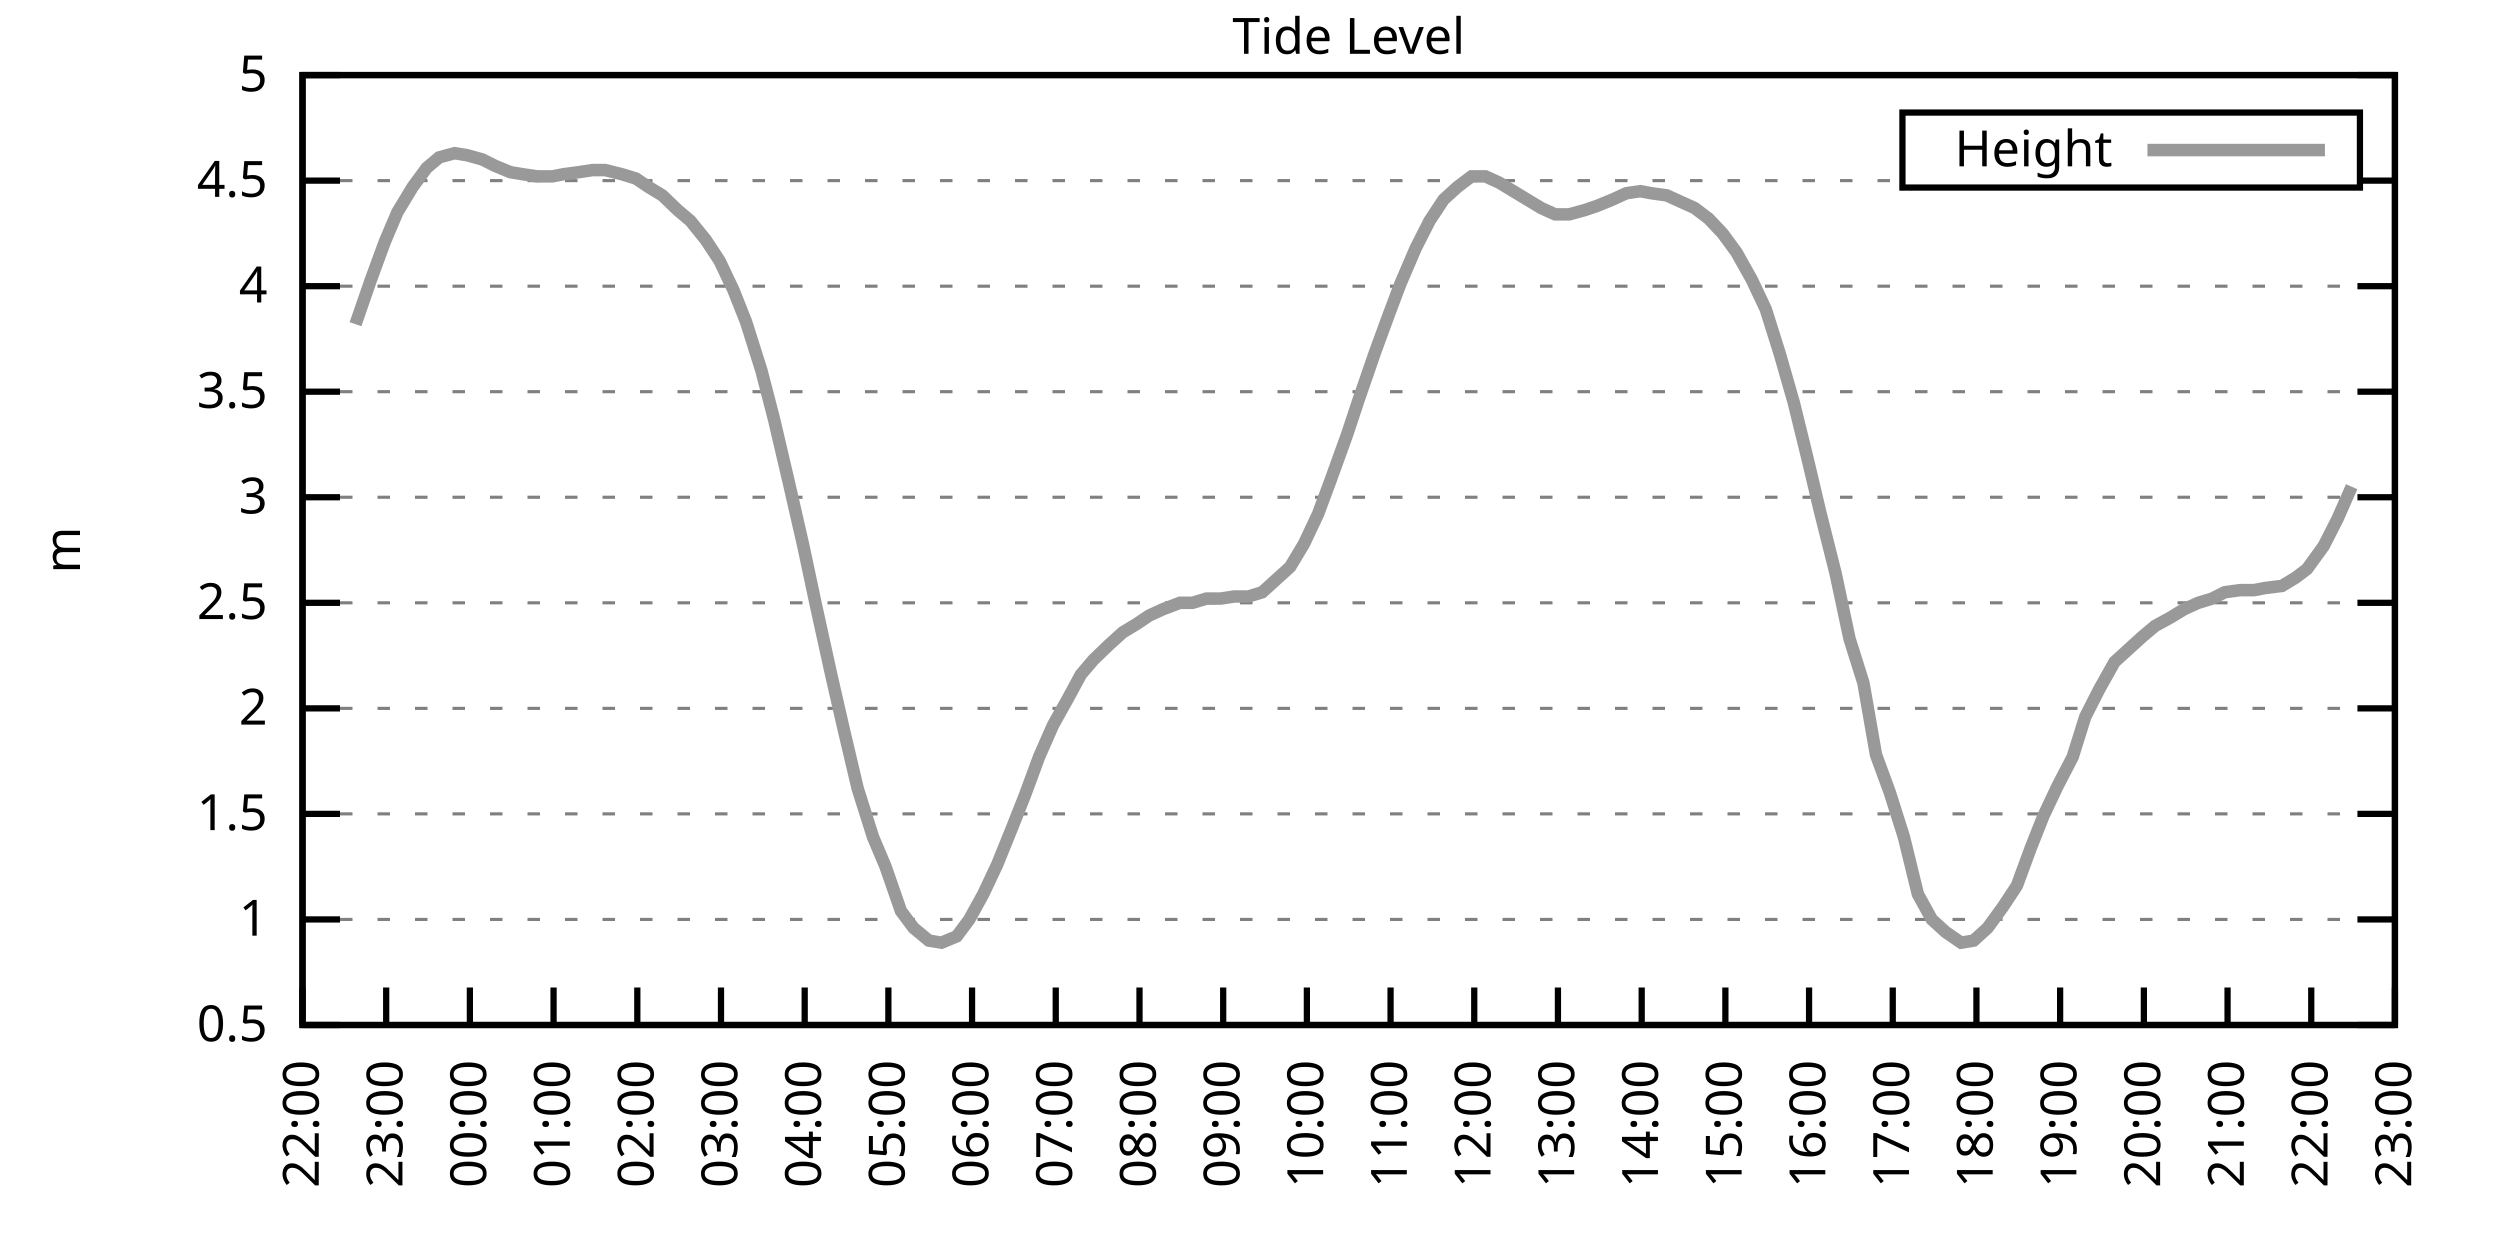
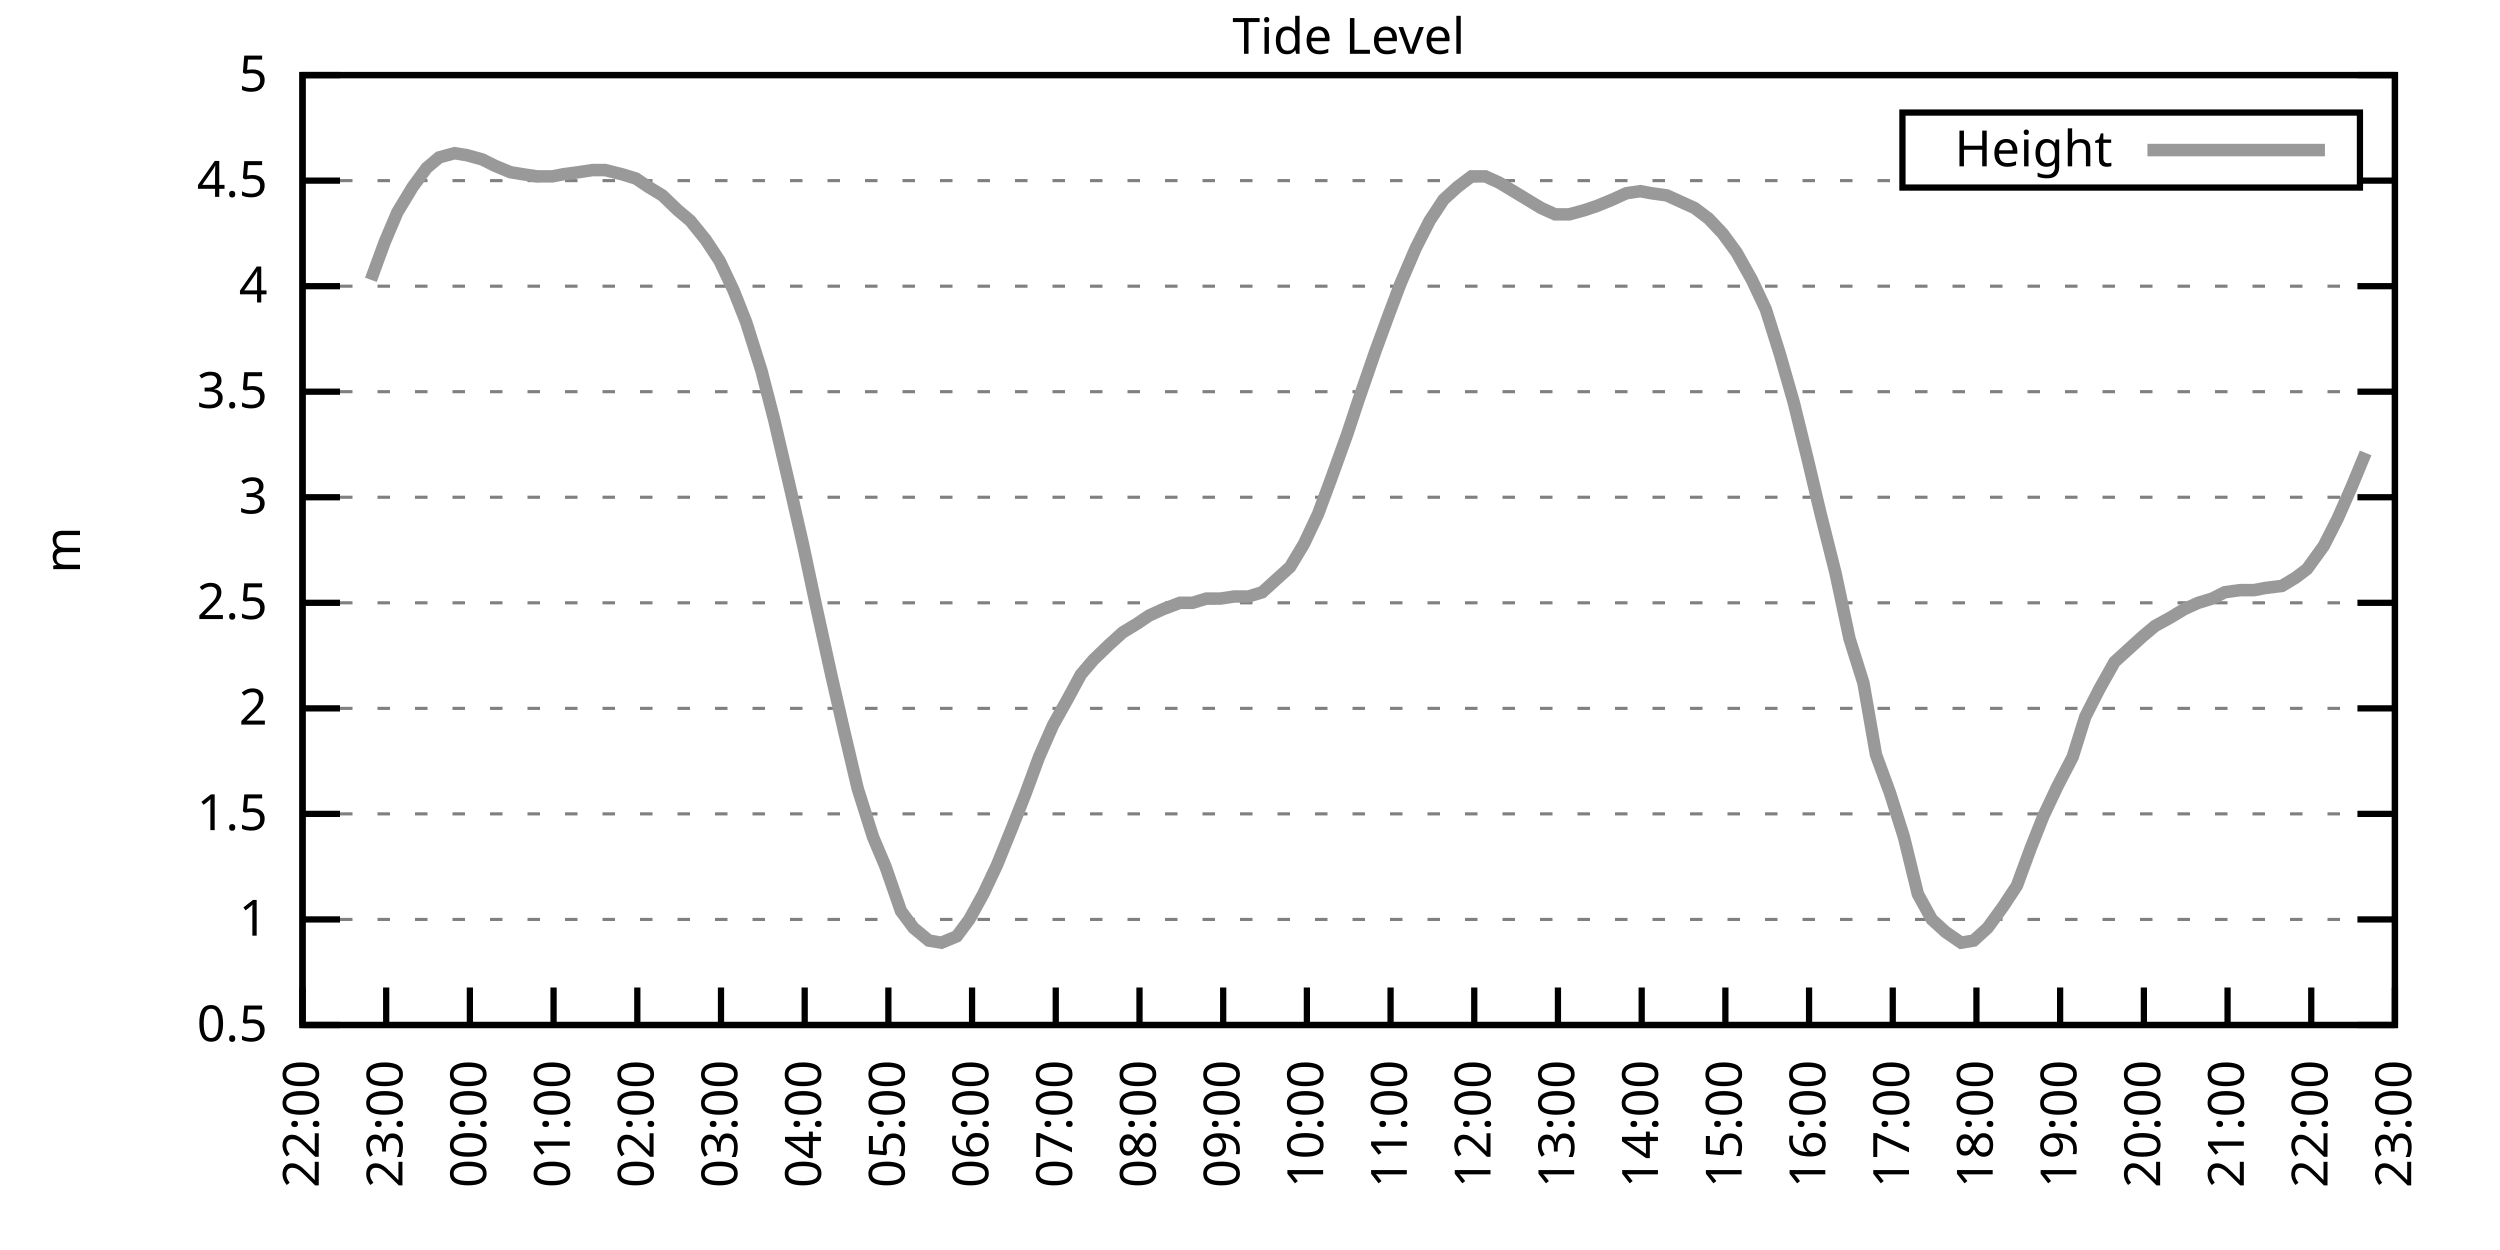
<svg xmlns="http://www.w3.org/2000/svg" xmlns:xlink="http://www.w3.org/1999/xlink" width="400" height="200" viewBox="0 0 400 200">
  <g id="gnuplot_canvas">
    <rect x="0" y="0" width="400" height="200" fill="none" />
    <defs>
      <circle id="gpDot" r="0.5" stroke-width="0.5" stroke="currentColor" />
      <path id="gpPt0" stroke-width="0.333" stroke="currentColor" d="M-1,0 h2 M0,-1 v2" />
      <path id="gpPt1" stroke-width="0.333" stroke="currentColor" d="M-1,-1 L1,1 M1,-1 L-1,1" />
      <path id="gpPt2" stroke-width="0.333" stroke="currentColor" d="M-1,0 L1,0 M0,-1 L0,1 M-1,-1 L1,1 M-1,1 L1,-1" />
      <rect id="gpPt3" stroke-width="0.333" stroke="currentColor" x="-1" y="-1" width="2" height="2" />
      <rect id="gpPt4" stroke-width="0.333" stroke="currentColor" fill="currentColor" x="-1" y="-1" width="2" height="2" />
      <circle id="gpPt5" stroke-width="0.333" stroke="currentColor" cx="0" cy="0" r="1" />
      <use xlink:href="#gpPt5" id="gpPt6" fill="currentColor" stroke="none" />
      <path id="gpPt7" stroke-width="0.333" stroke="currentColor" d="M0,-1.33 L-1.33,0.67 L1.33,0.67 z" />
      <use xlink:href="#gpPt7" id="gpPt8" fill="currentColor" stroke="none" />
      <use xlink:href="#gpPt7" id="gpPt9" stroke="currentColor" transform="rotate(180)" />
      <use xlink:href="#gpPt9" id="gpPt10" fill="currentColor" stroke="none" />
      <use xlink:href="#gpPt3" id="gpPt11" stroke="currentColor" transform="rotate(45)" />
      <use xlink:href="#gpPt11" id="gpPt12" fill="currentColor" stroke="none" />
      <path id="gpPt13" stroke-width="0.333" stroke="currentColor" d="M0,1.330 L1.265,0.411 L0.782,-1.067 L-0.782,-1.076 L-1.265,0.411 z" />
      <use xlink:href="#gpPt13" id="gpPt14" fill="currentColor" stroke="none" />
      <filter id="textbox" filterUnits="objectBoundingBox" x="0" y="0" height="1" width="1">
        <feFlood flood-color="white" flood-opacity="1" result="bgnd" />
        <feComposite in="SourceGraphic" in2="bgnd" operator="atop" />
      </filter>
      <filter id="greybox" filterUnits="objectBoundingBox" x="0" y="0" height="1" width="1">
        <feFlood flood-color="lightgrey" flood-opacity="1" result="grey" />
        <feComposite in="SourceGraphic" in2="grey" operator="atop" />
      </filter>
    </defs>
    <g fill="none" color="white" stroke="currentColor" stroke-width="1.00" stroke-linecap="butt" stroke-linejoin="miter">
</g>
    <g fill="none" color="black" stroke="currentColor" stroke-width="1.00" stroke-linecap="butt" stroke-linejoin="miter">
      <g stroke="none" shape-rendering="crispEdges">
        <polygon fill="rgb(255, 255, 255)" points="48.40,164.00 383.18,164.00 383.18,12.02 48.40,12.02 " />
      </g>
    </g>
    <g fill="none" color="black" stroke="currentColor" stroke-width="1.00" stroke-linecap="butt" stroke-linejoin="miter">
</g>
    <g fill="none" color="black" stroke="black" stroke-width="0.50" stroke-linecap="butt" stroke-linejoin="miter">
</g>
    <g fill="none" color="gray" stroke="currentColor" stroke-width="0.50" stroke-linecap="butt" stroke-linejoin="miter">
      <path stroke="gray" stroke-dasharray="2,4" class="gridline" d="M48.40,164.00 L383.19,164.00  " />
    </g>
    <g fill="none" color="gray" stroke="gray" stroke-width="1.00" stroke-linecap="butt" stroke-linejoin="miter">
</g>
    <g fill="none" color="black" stroke="currentColor" stroke-width="1.00" stroke-linecap="butt" stroke-linejoin="miter">
      <path stroke="black" d="M48.40,164.00 L54.40,164.00 M383.19,164.00 L377.19,164.00  " />
      <g transform="translate(42.80,166.60)" stroke="none" fill="black" font-family="Sans" font-size="8.00" text-anchor="end">
        <text>
          <tspan font-family="Sans"> 0.5</tspan>
        </text>
      </g>
    </g>
    <g fill="none" color="black" stroke="currentColor" stroke-width="1.00" stroke-linecap="butt" stroke-linejoin="miter">
</g>
    <g fill="none" color="black" stroke="black" stroke-width="0.50" stroke-linecap="butt" stroke-linejoin="miter">
</g>
    <g fill="none" color="gray" stroke="currentColor" stroke-width="0.50" stroke-linecap="butt" stroke-linejoin="miter">
      <path stroke="gray" stroke-dasharray="2,4" class="gridline" d="M48.40,147.11 L383.19,147.11  " />
    </g>
    <g fill="none" color="gray" stroke="gray" stroke-width="1.00" stroke-linecap="butt" stroke-linejoin="miter">
</g>
    <g fill="none" color="black" stroke="currentColor" stroke-width="1.00" stroke-linecap="butt" stroke-linejoin="miter">
      <path stroke="black" d="M48.40,147.11 L54.40,147.11 M383.19,147.11 L377.19,147.11  " />
      <g transform="translate(42.80,149.71)" stroke="none" fill="black" font-family="Sans" font-size="8.00" text-anchor="end">
        <text>
          <tspan font-family="Sans"> 1</tspan>
        </text>
      </g>
    </g>
    <g fill="none" color="black" stroke="currentColor" stroke-width="1.00" stroke-linecap="butt" stroke-linejoin="miter">
</g>
    <g fill="none" color="black" stroke="black" stroke-width="0.50" stroke-linecap="butt" stroke-linejoin="miter">
</g>
    <g fill="none" color="gray" stroke="currentColor" stroke-width="0.50" stroke-linecap="butt" stroke-linejoin="miter">
      <path stroke="gray" stroke-dasharray="2,4" class="gridline" d="M48.40,130.22 L383.19,130.22  " />
    </g>
    <g fill="none" color="gray" stroke="gray" stroke-width="1.00" stroke-linecap="butt" stroke-linejoin="miter">
</g>
    <g fill="none" color="black" stroke="currentColor" stroke-width="1.00" stroke-linecap="butt" stroke-linejoin="miter">
      <path stroke="black" d="M48.40,130.22 L54.40,130.22 M383.19,130.22 L377.19,130.22  " />
      <g transform="translate(42.80,132.82)" stroke="none" fill="black" font-family="Sans" font-size="8.00" text-anchor="end">
        <text>
          <tspan font-family="Sans"> 1.5</tspan>
        </text>
      </g>
    </g>
    <g fill="none" color="black" stroke="currentColor" stroke-width="1.00" stroke-linecap="butt" stroke-linejoin="miter">
</g>
    <g fill="none" color="black" stroke="black" stroke-width="0.50" stroke-linecap="butt" stroke-linejoin="miter">
</g>
    <g fill="none" color="gray" stroke="currentColor" stroke-width="0.50" stroke-linecap="butt" stroke-linejoin="miter">
      <path stroke="gray" stroke-dasharray="2,4" class="gridline" d="M48.40,113.34 L383.19,113.34  " />
    </g>
    <g fill="none" color="gray" stroke="gray" stroke-width="1.00" stroke-linecap="butt" stroke-linejoin="miter">
</g>
    <g fill="none" color="black" stroke="currentColor" stroke-width="1.00" stroke-linecap="butt" stroke-linejoin="miter">
      <path stroke="black" d="M48.40,113.34 L54.40,113.34 M383.19,113.34 L377.19,113.34  " />
      <g transform="translate(42.80,115.94)" stroke="none" fill="black" font-family="Sans" font-size="8.00" text-anchor="end">
        <text>
          <tspan font-family="Sans"> 2</tspan>
        </text>
      </g>
    </g>
    <g fill="none" color="black" stroke="currentColor" stroke-width="1.00" stroke-linecap="butt" stroke-linejoin="miter">
</g>
    <g fill="none" color="black" stroke="black" stroke-width="0.50" stroke-linecap="butt" stroke-linejoin="miter">
</g>
    <g fill="none" color="gray" stroke="currentColor" stroke-width="0.50" stroke-linecap="butt" stroke-linejoin="miter">
      <path stroke="gray" stroke-dasharray="2,4" class="gridline" d="M48.40,96.45 L383.19,96.45  " />
    </g>
    <g fill="none" color="gray" stroke="gray" stroke-width="1.00" stroke-linecap="butt" stroke-linejoin="miter">
</g>
    <g fill="none" color="black" stroke="currentColor" stroke-width="1.00" stroke-linecap="butt" stroke-linejoin="miter">
      <path stroke="black" d="M48.40,96.45 L54.40,96.45 M383.19,96.45 L377.19,96.45  " />
      <g transform="translate(42.80,99.05)" stroke="none" fill="black" font-family="Sans" font-size="8.00" text-anchor="end">
        <text>
          <tspan font-family="Sans"> 2.5</tspan>
        </text>
      </g>
    </g>
    <g fill="none" color="black" stroke="currentColor" stroke-width="1.00" stroke-linecap="butt" stroke-linejoin="miter">
</g>
    <g fill="none" color="black" stroke="black" stroke-width="0.50" stroke-linecap="butt" stroke-linejoin="miter">
</g>
    <g fill="none" color="gray" stroke="currentColor" stroke-width="0.50" stroke-linecap="butt" stroke-linejoin="miter">
      <path stroke="gray" stroke-dasharray="2,4" class="gridline" d="M48.40,79.56 L383.19,79.56  " />
    </g>
    <g fill="none" color="gray" stroke="gray" stroke-width="1.00" stroke-linecap="butt" stroke-linejoin="miter">
</g>
    <g fill="none" color="black" stroke="currentColor" stroke-width="1.00" stroke-linecap="butt" stroke-linejoin="miter">
      <path stroke="black" d="M48.40,79.56 L54.40,79.56 M383.19,79.56 L377.19,79.56  " />
      <g transform="translate(42.80,82.16)" stroke="none" fill="black" font-family="Sans" font-size="8.00" text-anchor="end">
        <text>
          <tspan font-family="Sans"> 3</tspan>
        </text>
      </g>
    </g>
    <g fill="none" color="black" stroke="currentColor" stroke-width="1.00" stroke-linecap="butt" stroke-linejoin="miter">
</g>
    <g fill="none" color="black" stroke="black" stroke-width="0.50" stroke-linecap="butt" stroke-linejoin="miter">
</g>
    <g fill="none" color="gray" stroke="currentColor" stroke-width="0.50" stroke-linecap="butt" stroke-linejoin="miter">
      <path stroke="gray" stroke-dasharray="2,4" class="gridline" d="M48.40,62.67 L383.19,62.67  " />
    </g>
    <g fill="none" color="gray" stroke="gray" stroke-width="1.00" stroke-linecap="butt" stroke-linejoin="miter">
</g>
    <g fill="none" color="black" stroke="currentColor" stroke-width="1.00" stroke-linecap="butt" stroke-linejoin="miter">
      <path stroke="black" d="M48.40,62.67 L54.40,62.67 M383.19,62.67 L377.19,62.67  " />
      <g transform="translate(42.80,65.27)" stroke="none" fill="black" font-family="Sans" font-size="8.00" text-anchor="end">
        <text>
          <tspan font-family="Sans"> 3.5</tspan>
        </text>
      </g>
    </g>
    <g fill="none" color="black" stroke="currentColor" stroke-width="1.00" stroke-linecap="butt" stroke-linejoin="miter">
</g>
    <g fill="none" color="black" stroke="black" stroke-width="0.50" stroke-linecap="butt" stroke-linejoin="miter">
</g>
    <g fill="none" color="gray" stroke="currentColor" stroke-width="0.50" stroke-linecap="butt" stroke-linejoin="miter">
      <path stroke="gray" stroke-dasharray="2,4" class="gridline" d="M48.40,45.79 L383.19,45.79  " />
    </g>
    <g fill="none" color="gray" stroke="gray" stroke-width="1.00" stroke-linecap="butt" stroke-linejoin="miter">
</g>
    <g fill="none" color="black" stroke="currentColor" stroke-width="1.00" stroke-linecap="butt" stroke-linejoin="miter">
      <path stroke="black" d="M48.40,45.79 L54.40,45.79 M383.19,45.79 L377.19,45.79  " />
      <g transform="translate(42.80,48.39)" stroke="none" fill="black" font-family="Sans" font-size="8.00" text-anchor="end">
        <text>
          <tspan font-family="Sans"> 4</tspan>
        </text>
      </g>
    </g>
    <g fill="none" color="black" stroke="currentColor" stroke-width="1.00" stroke-linecap="butt" stroke-linejoin="miter">
</g>
    <g fill="none" color="black" stroke="black" stroke-width="0.50" stroke-linecap="butt" stroke-linejoin="miter">
</g>
    <g fill="none" color="gray" stroke="currentColor" stroke-width="0.50" stroke-linecap="butt" stroke-linejoin="miter">
      <path stroke="gray" stroke-dasharray="2,4" class="gridline" d="M48.40,28.90 L304.39,28.90 M377.59,28.90 L383.19,28.90  " />
    </g>
    <g fill="none" color="gray" stroke="gray" stroke-width="1.00" stroke-linecap="butt" stroke-linejoin="miter">
</g>
    <g fill="none" color="black" stroke="currentColor" stroke-width="1.00" stroke-linecap="butt" stroke-linejoin="miter">
      <path stroke="black" d="M48.40,28.90 L54.40,28.90 M383.19,28.90 L377.19,28.90  " />
      <g transform="translate(42.80,31.50)" stroke="none" fill="black" font-family="Sans" font-size="8.00" text-anchor="end">
        <text>
          <tspan font-family="Sans"> 4.5</tspan>
        </text>
      </g>
    </g>
    <g fill="none" color="black" stroke="currentColor" stroke-width="1.00" stroke-linecap="butt" stroke-linejoin="miter">
</g>
    <g fill="none" color="black" stroke="black" stroke-width="0.50" stroke-linecap="butt" stroke-linejoin="miter">
</g>
    <g fill="none" color="gray" stroke="currentColor" stroke-width="0.50" stroke-linecap="butt" stroke-linejoin="miter">
      <path stroke="gray" stroke-dasharray="2,4" class="gridline" d="M48.40,12.01 L383.19,12.01  " />
    </g>
    <g fill="none" color="gray" stroke="gray" stroke-width="1.00" stroke-linecap="butt" stroke-linejoin="miter">
</g>
    <g fill="none" color="black" stroke="currentColor" stroke-width="1.00" stroke-linecap="butt" stroke-linejoin="miter">
      <path stroke="black" d="M48.40,12.01 L54.40,12.01 M383.19,12.01 L377.19,12.01  " />
      <g transform="translate(42.80,14.61)" stroke="none" fill="black" font-family="Sans" font-size="8.00" text-anchor="end">
        <text>
          <tspan font-family="Sans"> 5</tspan>
        </text>
      </g>
    </g>
    <g fill="none" color="black" stroke="currentColor" stroke-width="1.00" stroke-linecap="butt" stroke-linejoin="miter">
      <path stroke="black" d="M48.40,164.00 L48.40,158.00  " />
      <g transform="translate(51.00,169.60) rotate(270.00)" stroke="none" fill="black" font-family="Sans" font-size="8.00" text-anchor="end">
        <text>
          <tspan font-family="Sans">22:00</tspan>
        </text>
      </g>
    </g>
    <g fill="none" color="black" stroke="currentColor" stroke-width="1.00" stroke-linecap="butt" stroke-linejoin="miter">
      <path stroke="black" d="M61.79,164.00 L61.79,158.00  " />
      <g transform="translate(64.39,169.60) rotate(270.00)" stroke="none" fill="black" font-family="Sans" font-size="8.00" text-anchor="end">
        <text>
          <tspan font-family="Sans">23:00</tspan>
        </text>
      </g>
    </g>
    <g fill="none" color="black" stroke="currentColor" stroke-width="1.00" stroke-linecap="butt" stroke-linejoin="miter">
      <path stroke="black" d="M75.18,164.00 L75.18,158.00  " />
      <g transform="translate(77.78,169.60) rotate(270.00)" stroke="none" fill="black" font-family="Sans" font-size="8.00" text-anchor="end">
        <text>
          <tspan font-family="Sans">00:00</tspan>
        </text>
      </g>
    </g>
    <g fill="none" color="black" stroke="currentColor" stroke-width="1.00" stroke-linecap="butt" stroke-linejoin="miter">
      <path stroke="black" d="M88.57,164.00 L88.57,158.00  " />
      <g transform="translate(91.17,169.60) rotate(270.00)" stroke="none" fill="black" font-family="Sans" font-size="8.00" text-anchor="end">
        <text>
          <tspan font-family="Sans">01:00</tspan>
        </text>
      </g>
    </g>
    <g fill="none" color="black" stroke="currentColor" stroke-width="1.00" stroke-linecap="butt" stroke-linejoin="miter">
      <path stroke="black" d="M101.97,164.00 L101.97,158.00  " />
      <g transform="translate(104.57,169.60) rotate(270.00)" stroke="none" fill="black" font-family="Sans" font-size="8.00" text-anchor="end">
        <text>
          <tspan font-family="Sans">02:00</tspan>
        </text>
      </g>
    </g>
    <g fill="none" color="black" stroke="currentColor" stroke-width="1.00" stroke-linecap="butt" stroke-linejoin="miter">
      <path stroke="black" d="M115.36,164.00 L115.36,158.00  " />
      <g transform="translate(117.96,169.60) rotate(270.00)" stroke="none" fill="black" font-family="Sans" font-size="8.00" text-anchor="end">
        <text>
          <tspan font-family="Sans">03:00</tspan>
        </text>
      </g>
    </g>
    <g fill="none" color="black" stroke="currentColor" stroke-width="1.00" stroke-linecap="butt" stroke-linejoin="miter">
      <path stroke="black" d="M128.75,164.00 L128.75,158.00  " />
      <g transform="translate(131.35,169.60) rotate(270.00)" stroke="none" fill="black" font-family="Sans" font-size="8.00" text-anchor="end">
        <text>
          <tspan font-family="Sans">04:00</tspan>
        </text>
      </g>
    </g>
    <g fill="none" color="black" stroke="currentColor" stroke-width="1.00" stroke-linecap="butt" stroke-linejoin="miter">
      <path stroke="black" d="M142.14,164.00 L142.14,158.00  " />
      <g transform="translate(144.74,169.60) rotate(270.00)" stroke="none" fill="black" font-family="Sans" font-size="8.00" text-anchor="end">
        <text>
          <tspan font-family="Sans">05:00</tspan>
        </text>
      </g>
    </g>
    <g fill="none" color="black" stroke="currentColor" stroke-width="1.00" stroke-linecap="butt" stroke-linejoin="miter">
      <path stroke="black" d="M155.53,164.00 L155.53,158.00  " />
      <g transform="translate(158.13,169.60) rotate(270.00)" stroke="none" fill="black" font-family="Sans" font-size="8.00" text-anchor="end">
        <text>
          <tspan font-family="Sans">06:00</tspan>
        </text>
      </g>
    </g>
    <g fill="none" color="black" stroke="currentColor" stroke-width="1.00" stroke-linecap="butt" stroke-linejoin="miter">
      <path stroke="black" d="M168.92,164.00 L168.92,158.00  " />
      <g transform="translate(171.52,169.60) rotate(270.00)" stroke="none" fill="black" font-family="Sans" font-size="8.00" text-anchor="end">
        <text>
          <tspan font-family="Sans">07:00</tspan>
        </text>
      </g>
    </g>
    <g fill="none" color="black" stroke="currentColor" stroke-width="1.00" stroke-linecap="butt" stroke-linejoin="miter">
      <path stroke="black" d="M182.32,164.00 L182.32,158.00  " />
      <g transform="translate(184.92,169.60) rotate(270.00)" stroke="none" fill="black" font-family="Sans" font-size="8.00" text-anchor="end">
        <text>
          <tspan font-family="Sans">08:00</tspan>
        </text>
      </g>
    </g>
    <g fill="none" color="black" stroke="currentColor" stroke-width="1.00" stroke-linecap="butt" stroke-linejoin="miter">
      <path stroke="black" d="M195.71,164.00 L195.71,158.00  " />
      <g transform="translate(198.31,169.60) rotate(270.00)" stroke="none" fill="black" font-family="Sans" font-size="8.00" text-anchor="end">
        <text>
          <tspan font-family="Sans">09:00</tspan>
        </text>
      </g>
    </g>
    <g fill="none" color="black" stroke="currentColor" stroke-width="1.00" stroke-linecap="butt" stroke-linejoin="miter">
      <path stroke="black" d="M209.10,164.00 L209.10,158.00  " />
      <g transform="translate(211.70,169.60) rotate(270.00)" stroke="none" fill="black" font-family="Sans" font-size="8.00" text-anchor="end">
        <text>
          <tspan font-family="Sans">10:00</tspan>
        </text>
      </g>
    </g>
    <g fill="none" color="black" stroke="currentColor" stroke-width="1.00" stroke-linecap="butt" stroke-linejoin="miter">
      <path stroke="black" d="M222.49,164.00 L222.49,158.00  " />
      <g transform="translate(225.09,169.60) rotate(270.00)" stroke="none" fill="black" font-family="Sans" font-size="8.00" text-anchor="end">
        <text>
          <tspan font-family="Sans">11:00</tspan>
        </text>
      </g>
    </g>
    <g fill="none" color="black" stroke="currentColor" stroke-width="1.00" stroke-linecap="butt" stroke-linejoin="miter">
      <path stroke="black" d="M235.88,164.00 L235.88,158.00  " />
      <g transform="translate(238.48,169.60) rotate(270.00)" stroke="none" fill="black" font-family="Sans" font-size="8.00" text-anchor="end">
        <text>
          <tspan font-family="Sans">12:00</tspan>
        </text>
      </g>
    </g>
    <g fill="none" color="black" stroke="currentColor" stroke-width="1.00" stroke-linecap="butt" stroke-linejoin="miter">
      <path stroke="black" d="M249.27,164.00 L249.27,158.00  " />
      <g transform="translate(251.87,169.60) rotate(270.00)" stroke="none" fill="black" font-family="Sans" font-size="8.00" text-anchor="end">
        <text>
          <tspan font-family="Sans">13:00</tspan>
        </text>
      </g>
    </g>
    <g fill="none" color="black" stroke="currentColor" stroke-width="1.00" stroke-linecap="butt" stroke-linejoin="miter">
      <path stroke="black" d="M262.67,164.00 L262.67,158.00  " />
      <g transform="translate(265.27,169.60) rotate(270.00)" stroke="none" fill="black" font-family="Sans" font-size="8.00" text-anchor="end">
        <text>
          <tspan font-family="Sans">14:00</tspan>
        </text>
      </g>
    </g>
    <g fill="none" color="black" stroke="currentColor" stroke-width="1.00" stroke-linecap="butt" stroke-linejoin="miter">
      <path stroke="black" d="M276.06,164.00 L276.06,158.00  " />
      <g transform="translate(278.66,169.60) rotate(270.00)" stroke="none" fill="black" font-family="Sans" font-size="8.00" text-anchor="end">
        <text>
          <tspan font-family="Sans">15:00</tspan>
        </text>
      </g>
    </g>
    <g fill="none" color="black" stroke="currentColor" stroke-width="1.00" stroke-linecap="butt" stroke-linejoin="miter">
      <path stroke="black" d="M289.45,164.00 L289.45,158.00  " />
      <g transform="translate(292.05,169.60) rotate(270.00)" stroke="none" fill="black" font-family="Sans" font-size="8.00" text-anchor="end">
        <text>
          <tspan font-family="Sans">16:00</tspan>
        </text>
      </g>
    </g>
    <g fill="none" color="black" stroke="currentColor" stroke-width="1.00" stroke-linecap="butt" stroke-linejoin="miter">
      <path stroke="black" d="M302.84,164.00 L302.84,158.00  " />
      <g transform="translate(305.44,169.60) rotate(270.00)" stroke="none" fill="black" font-family="Sans" font-size="8.00" text-anchor="end">
        <text>
          <tspan font-family="Sans">17:00</tspan>
        </text>
      </g>
    </g>
    <g fill="none" color="black" stroke="currentColor" stroke-width="1.00" stroke-linecap="butt" stroke-linejoin="miter">
      <path stroke="black" d="M316.23,164.00 L316.23,158.00  " />
      <g transform="translate(318.83,169.60) rotate(270.00)" stroke="none" fill="black" font-family="Sans" font-size="8.00" text-anchor="end">
        <text>
          <tspan font-family="Sans">18:00</tspan>
        </text>
      </g>
    </g>
    <g fill="none" color="black" stroke="currentColor" stroke-width="1.00" stroke-linecap="butt" stroke-linejoin="miter">
      <path stroke="black" d="M329.62,164.00 L329.62,158.00  " />
      <g transform="translate(332.22,169.60) rotate(270.00)" stroke="none" fill="black" font-family="Sans" font-size="8.00" text-anchor="end">
        <text>
          <tspan font-family="Sans">19:00</tspan>
        </text>
      </g>
    </g>
    <g fill="none" color="black" stroke="currentColor" stroke-width="1.00" stroke-linecap="butt" stroke-linejoin="miter">
      <path stroke="black" d="M343.02,164.00 L343.02,158.00  " />
      <g transform="translate(345.62,169.60) rotate(270.00)" stroke="none" fill="black" font-family="Sans" font-size="8.00" text-anchor="end">
        <text>
          <tspan font-family="Sans">20:00</tspan>
        </text>
      </g>
    </g>
    <g fill="none" color="black" stroke="currentColor" stroke-width="1.00" stroke-linecap="butt" stroke-linejoin="miter">
      <path stroke="black" d="M356.41,164.00 L356.41,158.00  " />
      <g transform="translate(359.01,169.60) rotate(270.00)" stroke="none" fill="black" font-family="Sans" font-size="8.00" text-anchor="end">
        <text>
          <tspan font-family="Sans">21:00</tspan>
        </text>
      </g>
    </g>
    <g fill="none" color="black" stroke="currentColor" stroke-width="1.00" stroke-linecap="butt" stroke-linejoin="miter">
      <path stroke="black" d="M369.80,164.00 L369.80,158.00  " />
      <g transform="translate(372.40,169.60) rotate(270.00)" stroke="none" fill="black" font-family="Sans" font-size="8.00" text-anchor="end">
        <text>
          <tspan font-family="Sans">22:00</tspan>
        </text>
      </g>
    </g>
    <g fill="none" color="black" stroke="currentColor" stroke-width="1.00" stroke-linecap="butt" stroke-linejoin="miter">
      <path stroke="black" d="M383.19,164.00 L383.19,158.00  " />
      <g transform="translate(385.79,169.60) rotate(270.00)" stroke="none" fill="black" font-family="Sans" font-size="8.00" text-anchor="end">
        <text>
          <tspan font-family="Sans">23:00</tspan>
        </text>
      </g>
    </g>
    <g fill="none" color="black" stroke="currentColor" stroke-width="1.00" stroke-linecap="butt" stroke-linejoin="miter">
</g>
    <g fill="none" color="black" stroke="currentColor" stroke-width="1.00" stroke-linecap="butt" stroke-linejoin="miter">
      <path stroke="black" d="M48.40,12.01 L48.40,164.00 L383.19,164.00 L383.19,12.01 L48.40,12.01 Z  " />
    </g>
    <g fill="none" color="black" stroke="currentColor" stroke-width="1.00" stroke-linecap="butt" stroke-linejoin="miter">
</g>
    <g fill="none" color="black" stroke="currentColor" stroke-width="1.00" stroke-linecap="butt" stroke-linejoin="miter">
      <path stroke="black" d="M304.39,30.01 L304.39,18.01 L377.59,18.01 L377.59,30.01 L304.39,30.01 Z  " />
    </g>
    <g id="Tide_level_plot_1">
      <g fill="none" color="white" stroke="black" stroke-width="2.00" stroke-linecap="butt" stroke-linejoin="miter">
</g>
      <g fill="none" color="black" stroke="currentColor" stroke-width="2.00" stroke-linecap="butt" stroke-linejoin="miter">
        <g transform="translate(337.99,26.61)" stroke="none" fill="black" font-family="Sans" font-size="8.00" text-anchor="end">
          <text>
            <tspan font-family="Sans">Height</tspan>
          </text>
        </g>
      </g>
      <g fill="none" color="black" stroke="currentColor" stroke-width="2.00" stroke-linecap="butt" stroke-linejoin="miter">
-         <path stroke="rgb(153, 153, 153)" d="M343.59,24.01 L371.99,24.01 M56.88,51.87 L59.34,44.77 L61.57,38.69 L63.58,33.96 L66.03,29.91 L68.26,26.87   L70.27,25.18 L72.73,24.51 L74.74,24.84 L77.19,25.52 L79.20,26.53 L81.66,27.55 L83.66,27.88 L85.90,28.22   L88.35,28.22 L90.14,27.88 L92.59,27.55 L94.82,27.21 L96.83,27.21 L99.51,27.88 L101.74,28.56 L103.75,29.91   L105.98,31.26 L108.44,33.63 L110.45,35.32 L112.90,38.35 L115.13,41.73 L117.37,46.46 L119.38,51.53 L121.83,59.30   L123.84,67.06 L126.29,77.53 L128.53,87.33 L130.54,96.79 L132.99,107.93 L135.00,116.71 L137.23,126.17 L139.69,133.94   L141.69,138.67 L144.15,145.76 L146.16,148.46 L148.61,150.49 L150.62,150.83 L153.08,149.81 L155.09,147.11 L157.32,143.06   L159.55,138.33 L162.01,132.25 L164.01,127.18 L166.25,121.11 L168.48,116.04 L170.93,111.65 L172.94,107.93 L174.95,105.57   L177.41,103.20 L179.64,101.18 L181.87,99.83 L183.88,98.48 L186.11,97.46 L188.79,96.45 L190.80,96.45 L193.03,95.77   L195.26,95.77 L197.49,95.44 L199.73,95.44 L201.96,94.76 L204.19,92.73 L206.42,90.71 L208.65,86.99 L210.88,82.26   L212.89,76.86 L215.57,69.43 L217.36,64.02 L220.04,56.26 L222.27,50.18 L224.05,45.45 L226.51,39.71 L228.74,35.32   L230.97,31.94 L233.20,29.91 L235.44,28.22 L237.67,28.22 L239.90,29.24 L242.13,30.59 L244.36,31.94 L246.60,33.29   L248.83,34.30 L251.06,34.30 L253.51,33.63 L255.52,32.95 L257.98,31.94 L260.21,30.92 L262.44,30.59 L264.23,30.92   L266.68,31.26 L268.92,32.28 L271.15,33.29 L273.38,34.98 L275.61,37.34 L277.84,40.38 L280.30,44.77 L282.53,49.50   L284.76,56.59 L286.99,64.36 L289.23,73.48 L291.23,81.93 L293.69,91.72 L295.92,102.19 L298.15,109.28 L300.16,120.77   L302.39,126.85 L304.63,133.94 L306.86,143.06 L309.09,147.11 L311.32,149.14 L313.78,150.83 L315.79,150.49 L318.02,148.46   L320.47,145.09 L322.70,141.71 L324.94,135.63 L326.95,130.56 L329.18,125.83 L331.63,121.11 L333.64,114.69 L335.87,110.30   L338.33,105.91 L342.79,101.85 L344.80,100.16 L347.26,98.81 L349.49,97.46 L351.72,96.45 L353.95,95.77 L355.96,94.76   L358.42,94.42 L360.65,94.42 L362.43,94.08 L365.11,93.75 L367.34,92.40 L369.13,91.04 L371.81,87.33 L374.04,82.94   L376.27,77.87  " />
+         <path stroke="rgb(153, 153, 153)" d="M343.59,24.01 L371.99,24.01 M59.34,44.77 L61.57,38.69 L63.58,33.96 L66.03,29.91 L68.26,26.87 L70.27,25.18   L72.73,24.51 L74.74,24.84 L77.19,25.52 L79.20,26.53 L81.66,27.55 L83.66,27.88 L85.90,28.22 L88.35,28.22   L90.14,27.88 L92.59,27.55 L94.82,27.21 L96.83,27.21 L99.51,27.88 L101.74,28.56 L103.75,29.91 L105.98,31.26   L108.44,33.63 L110.45,35.32 L112.90,38.35 L115.13,41.73 L117.37,46.46 L119.38,51.53 L121.83,59.30 L123.84,67.06   L126.29,77.53 L128.53,87.33 L130.54,96.79 L132.99,107.93 L135.00,116.71 L137.23,126.17 L139.69,133.94 L141.69,138.67   L144.15,145.76 L146.16,148.46 L148.61,150.49 L150.62,150.83 L153.08,149.81 L155.09,147.11 L157.32,143.06 L159.55,138.33   L162.01,132.25 L164.01,127.18 L166.25,121.11 L168.48,116.04 L170.93,111.65 L172.94,107.93 L174.95,105.57 L177.41,103.20   L179.64,101.18 L181.87,99.83 L183.88,98.48 L186.11,97.46 L188.79,96.45 L190.80,96.45 L193.03,95.77 L195.26,95.77   L197.49,95.44 L199.73,95.44 L201.96,94.76 L204.19,92.73 L206.42,90.71 L208.65,86.99 L210.88,82.26 L212.89,76.86   L215.57,69.43 L217.36,64.02 L220.04,56.26 L222.27,50.18 L224.05,45.45 L226.51,39.71 L228.74,35.32 L230.97,31.94   L233.20,29.91 L235.44,28.22 L237.67,28.22 L239.90,29.24 L242.13,30.59 L244.36,31.94 L246.60,33.29 L248.83,34.30   L251.06,34.30 L253.51,33.63 L255.52,32.95 L257.98,31.94 L260.21,30.92 L262.44,30.59 L264.23,30.92 L266.68,31.26   L268.92,32.28 L271.15,33.29 L273.38,34.98 L275.61,37.34 L277.84,40.38 L280.30,44.77 L282.53,49.50 L284.76,56.59   L286.99,64.36 L289.23,73.48 L291.23,81.93 L293.69,91.72 L295.92,102.19 L298.15,109.28 L300.16,120.77 L302.39,126.85   L304.63,133.94 L306.86,143.06 L309.09,147.11 L311.32,149.14 L313.78,150.83 L315.79,150.49 L318.02,148.46 L320.47,145.09   L322.70,141.71 L324.94,135.63 L326.95,130.56 L329.18,125.83 L331.63,121.11 L333.64,114.69 L335.87,110.30 L338.33,105.91   L342.79,101.85 L344.80,100.16 L347.26,98.81 L349.49,97.46 L351.72,96.45 L353.95,95.77 L355.96,94.76 L358.42,94.42   L360.65,94.42 L362.43,94.08 L365.11,93.75 L367.34,92.40 L369.13,91.04 L371.81,87.33 L374.04,82.94 L376.27,77.87   L378.50,72.47  " />
      </g>
    </g>
    <g fill="none" color="black" stroke="currentColor" stroke-width="2.00" stroke-linecap="butt" stroke-linejoin="miter">
</g>
    <g fill="none" color="black" stroke="black" stroke-width="1.00" stroke-linecap="butt" stroke-linejoin="miter">
</g>
    <g fill="none" color="black" stroke="currentColor" stroke-width="1.00" stroke-linecap="butt" stroke-linejoin="miter">
      <path stroke="black" d="M48.40,12.01 L48.40,164.00 L383.19,164.00 L383.19,12.01 L48.40,12.01 Z  " />
      <g transform="translate(12.80,88.01) rotate(270.00)" stroke="none" fill="black" font-family="Sans" font-size="8.00" text-anchor="middle">
        <text>
          <tspan font-family="Sans">m</tspan>
        </text>
      </g>
    </g>
    <g fill="none" color="black" stroke="currentColor" stroke-width="1.00" stroke-linecap="butt" stroke-linejoin="miter">
</g>
    <g fill="none" color="black" stroke="currentColor" stroke-width="1.00" stroke-linecap="butt" stroke-linejoin="miter">
      <g transform="translate(215.79,8.61)" stroke="none" fill="black" font-family="Sans" font-size="8.00" text-anchor="middle">
        <text>
          <tspan font-family="Sans">Tide Level</tspan>
        </text>
      </g>
    </g>
    <g fill="none" color="black" stroke="currentColor" stroke-width="1.00" stroke-linecap="butt" stroke-linejoin="miter">
</g>
  </g>
</svg>
